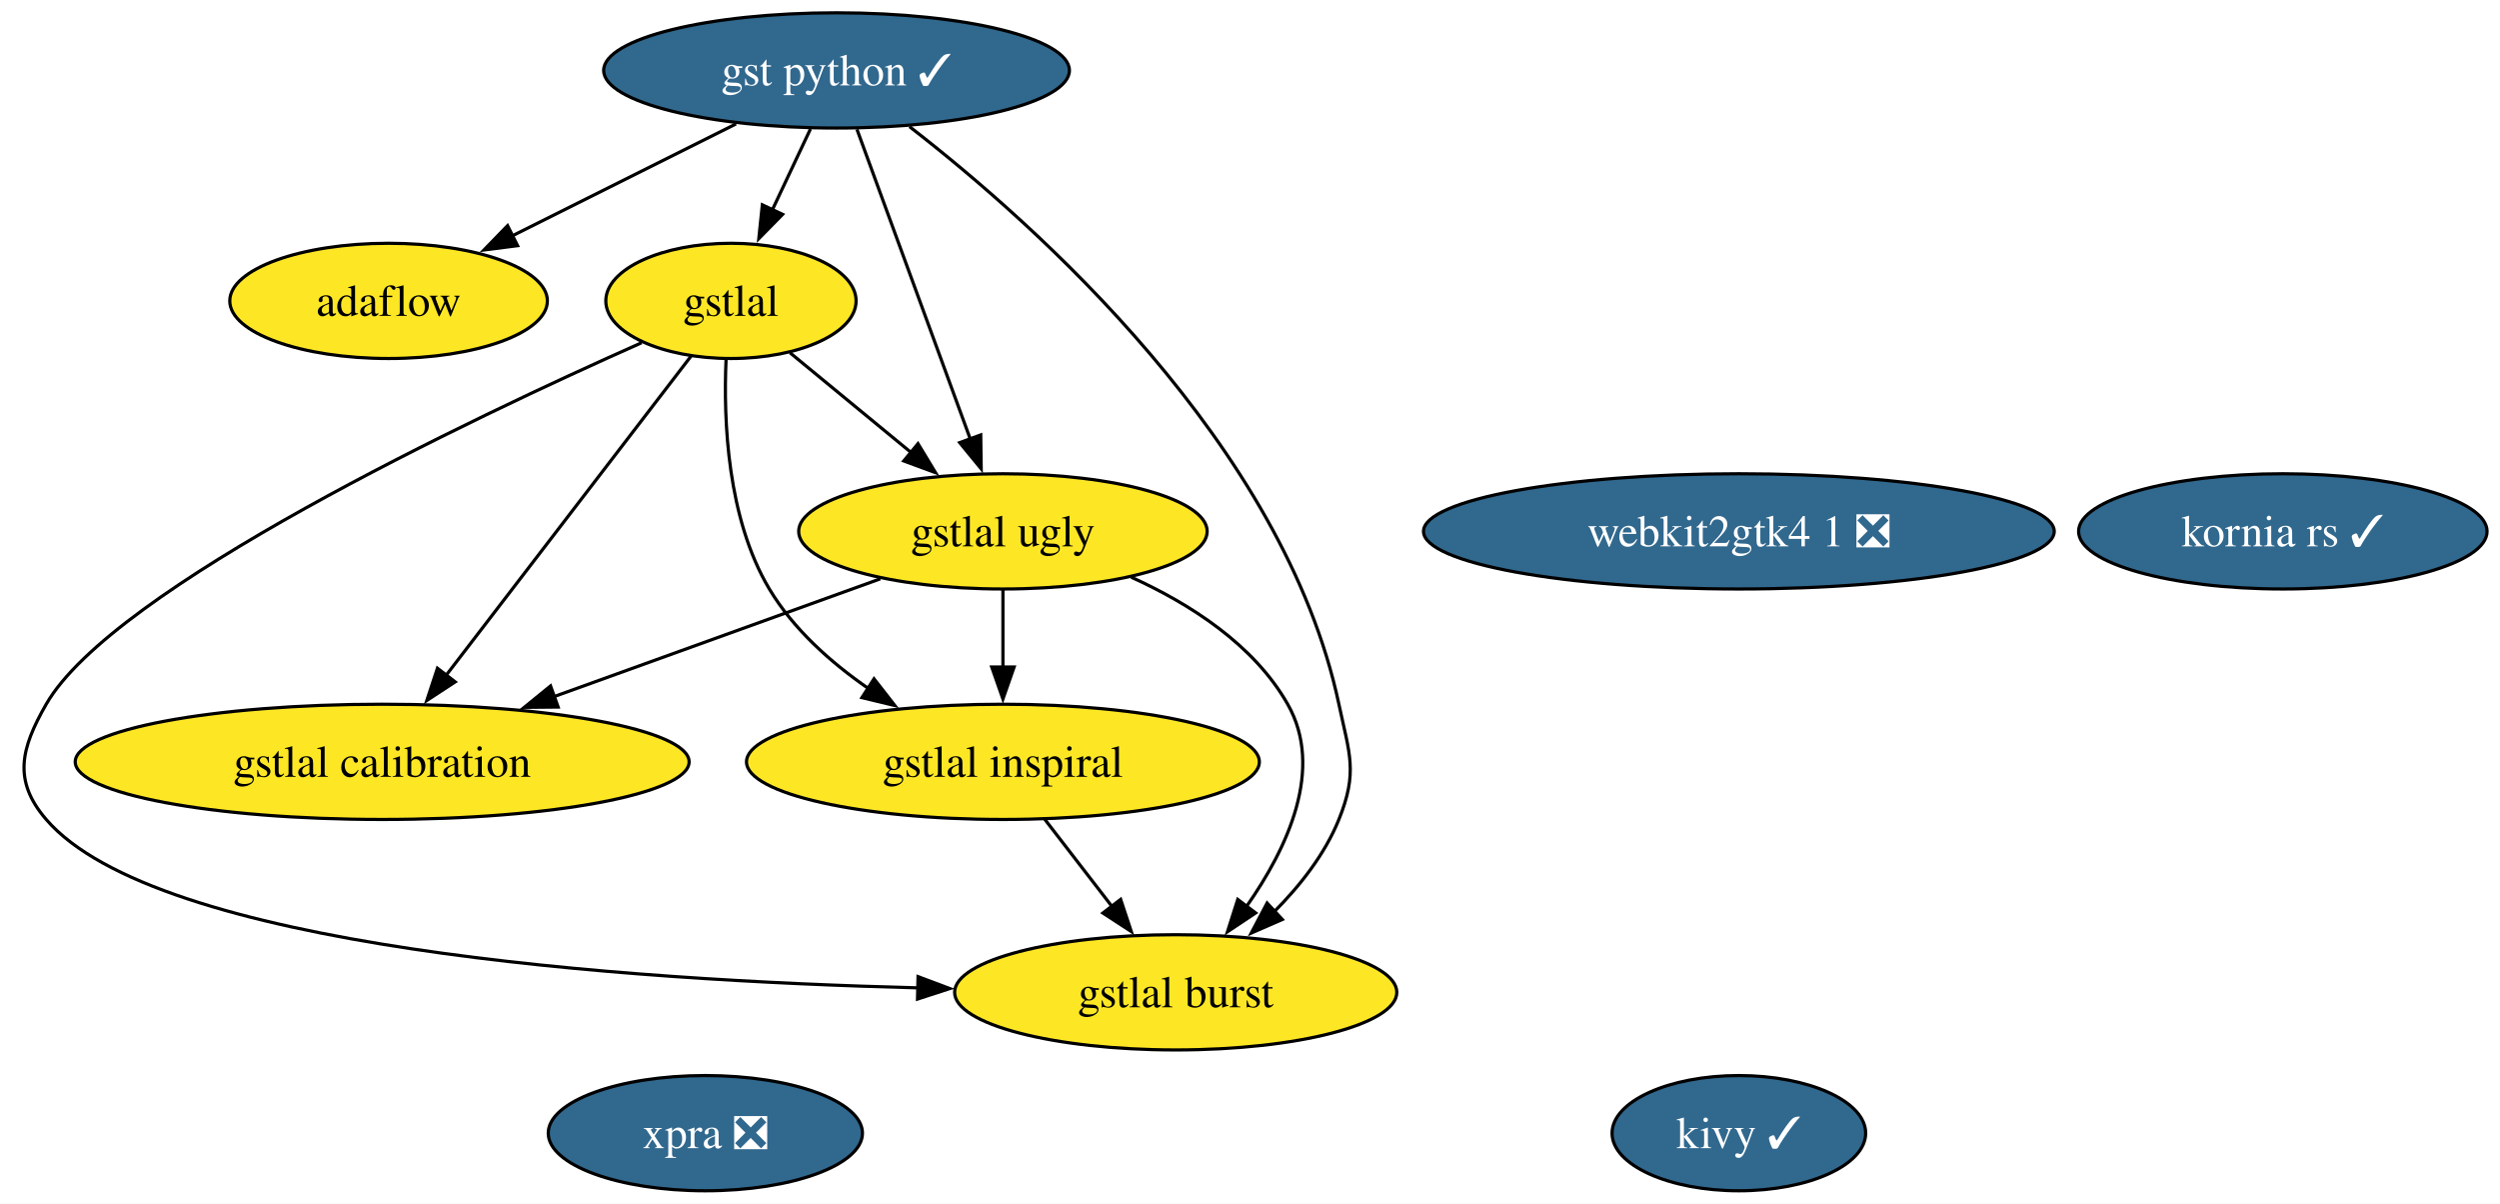
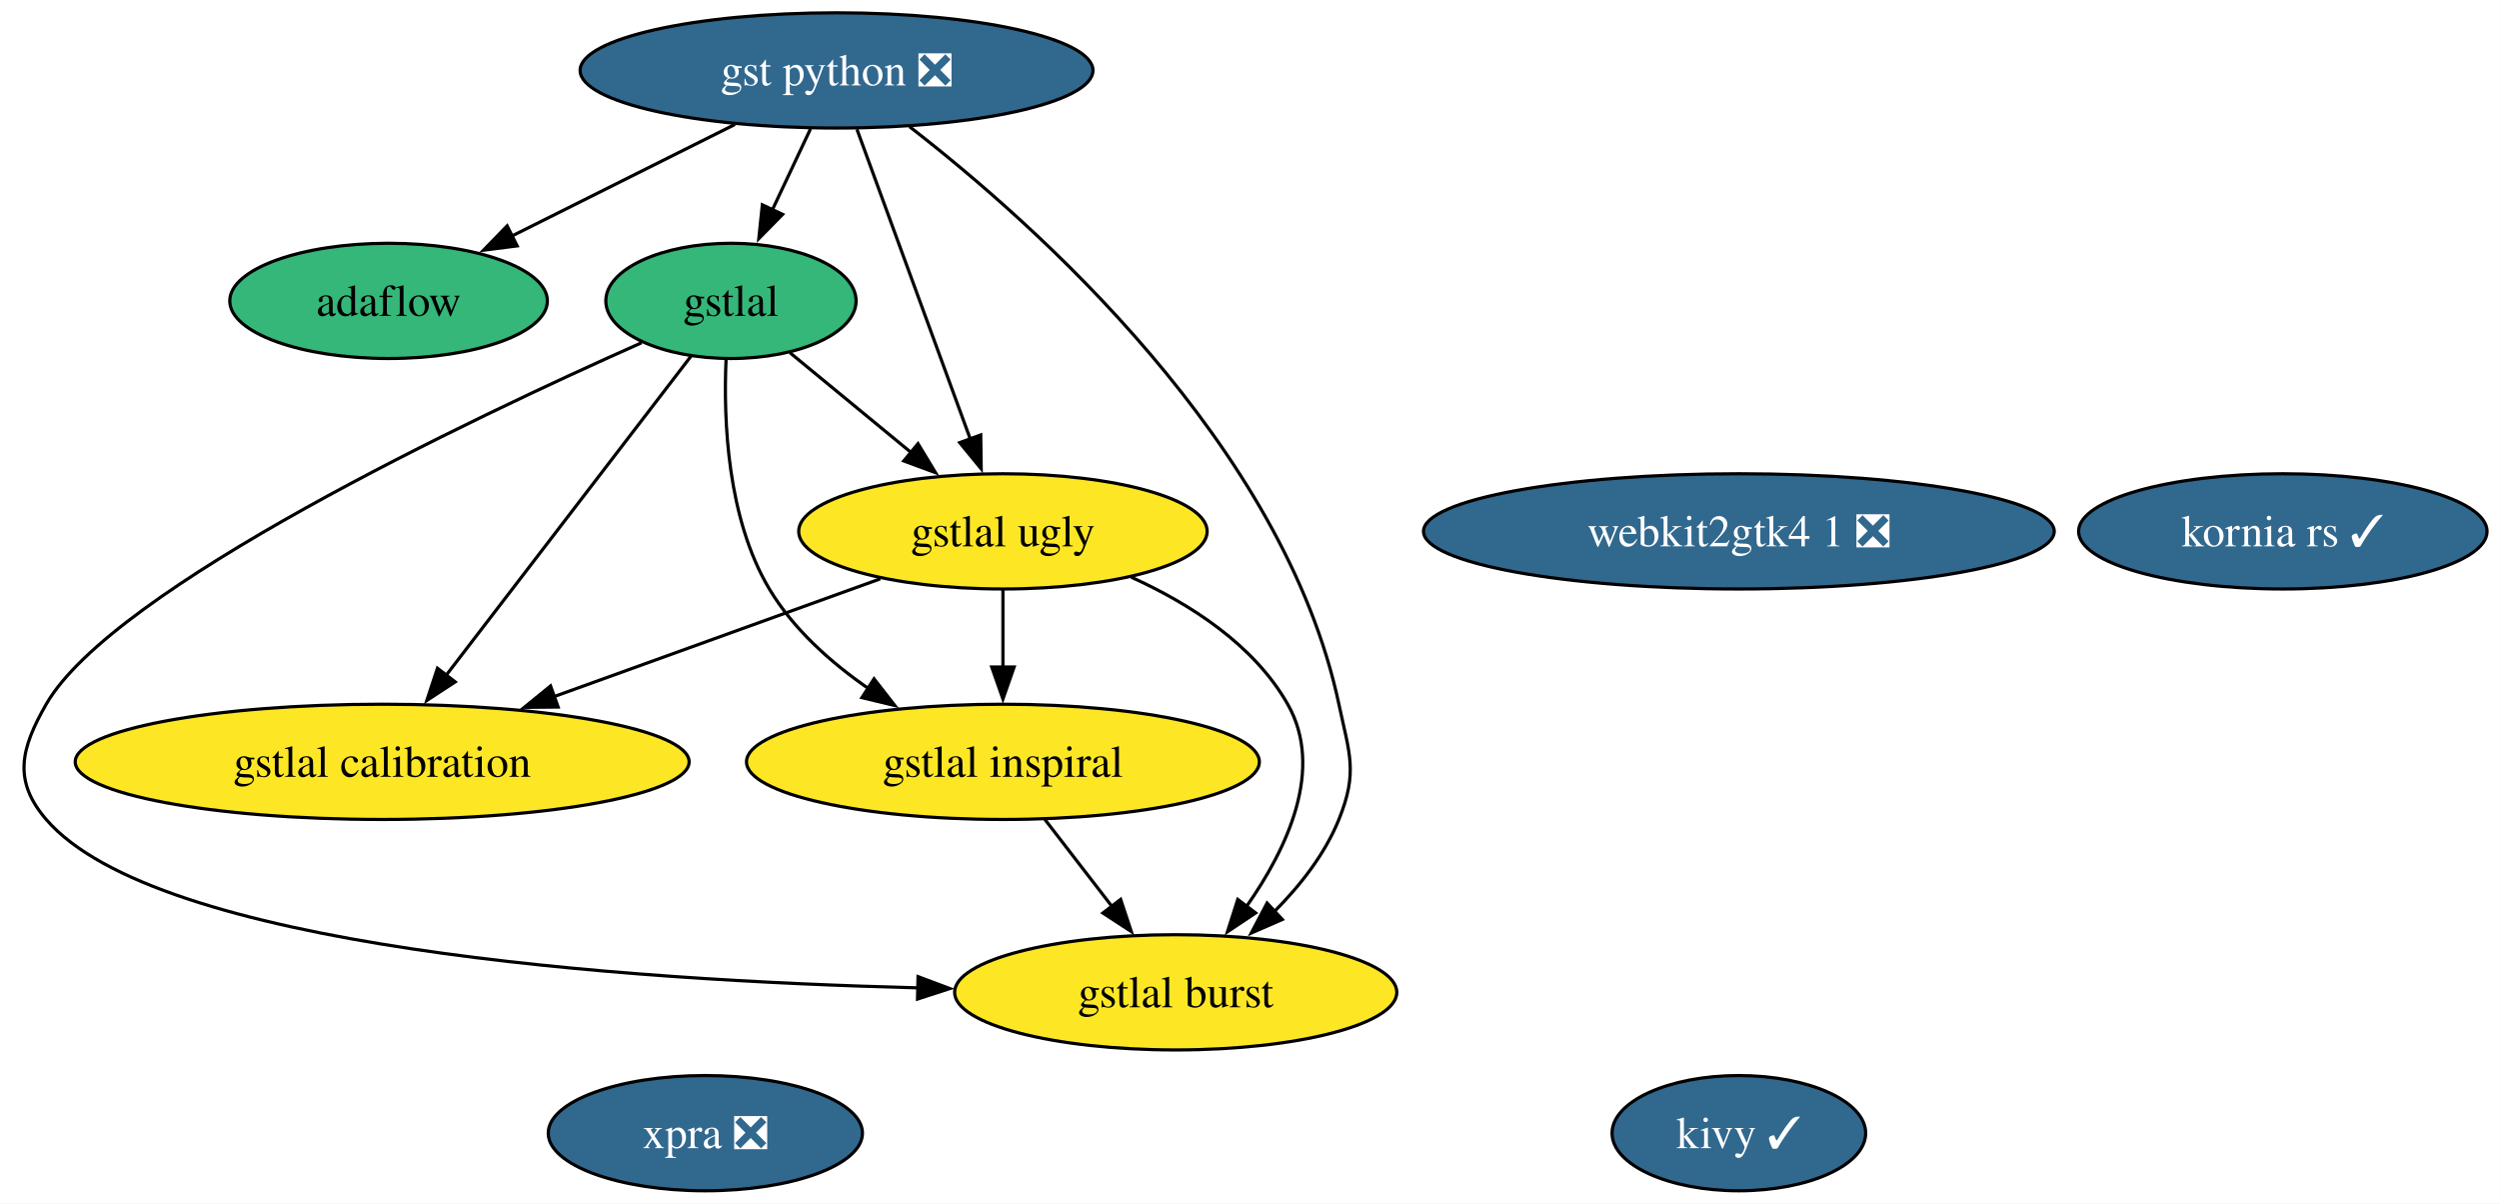
<svg xmlns="http://www.w3.org/2000/svg" xmlns:xlink="http://www.w3.org/1999/xlink" width="781pt" height="376pt" viewBox="0.00 0.00 781.00 376.00">
  <g id="graph0" class="graph" transform="scale(1 1) rotate(0) translate(4 372)">
    <polygon fill="white" stroke="none" points="-4,4 -4,-372 777.27,-372 777.27,4 -4,4" />
    <g id="node1" class="node">
      <g id="a_node1">
        <a xlink:href="https://github.com/conda-forge/kivy-feedstock/pull/79" xlink:title="kivy ✓">
          <ellipse fill="#31688e" stroke="black" cx="539.44" cy="-18" rx="39.63" ry="18" />
          <text xml:space="preserve" text-anchor="middle" x="539.44" y="-13.32" font-family="Times,serif" font-size="14.00" fill="white">kivy ✓</text>
        </a>
      </g>
    </g>
    <g id="node2" class="node">
      <g id="a_node2">
-         <a xlink:href="https://github.com/conda-forge/gst-python-feedstock/pull/91" xlink:title="gst python ✓">
-           <ellipse fill="#31688e" stroke="black" cx="257.44" cy="-350" rx="72.78" ry="18" />
-           <text xml:space="preserve" text-anchor="middle" x="257.44" y="-345.32" font-family="Times,serif" font-size="14.00" fill="white">gst python ✓</text>
+         <a xlink:href="https://github.com/conda-forge/gst-python-feedstock/pull/91" xlink:title="gst python ❎">
+           <ellipse fill="#31688e" stroke="black" cx="257.44" cy="-350" rx="80.14" ry="18" />
+           <text xml:space="preserve" text-anchor="middle" x="257.44" y="-345.32" font-family="Times,serif" font-size="14.00" fill="white">gst python ❎</text>
        </a>
      </g>
    </g>
    <g id="node3" class="node">
      <g id="a_node3">
        <a xlink:href="https://github.com/conda-forge/gstlal-feedstock" xlink:title="gstlal">
-           <ellipse fill="#fde725" stroke="black" cx="224.44" cy="-278" rx="39.11" ry="18" />
+           <ellipse fill="#35b779" stroke="black" cx="224.44" cy="-278" rx="39.11" ry="18" />
          <text xml:space="preserve" text-anchor="middle" x="224.44" y="-273.32" font-family="Times,serif" font-size="14.00">gstlal</text>
        </a>
      </g>
    </g>
    <g id="edge2" class="edge">
      <path fill="none" stroke="black" d="M249.28,-331.7C245.69,-324.07 241.37,-314.92 237.36,-306.4" />
      <polygon fill="black" stroke="black" points="240.58,-305.03 233.15,-297.47 234.25,-308.01 240.58,-305.03" />
    </g>
    <g id="node4" class="node">
      <g id="a_node4">
        <a xlink:href="https://github.com/conda-forge/gstlal-ugly-feedstock" xlink:title="gstlal ugly">
          <ellipse fill="#fde725" stroke="black" cx="309.44" cy="-206" rx="63.83" ry="18" />
          <text xml:space="preserve" text-anchor="middle" x="309.44" y="-201.32" font-family="Times,serif" font-size="14.00">gstlal ugly</text>
        </a>
      </g>
    </g>
    <g id="edge4" class="edge">
      <path fill="none" stroke="black" d="M263.82,-331.59C272.67,-307.4 288.8,-263.36 299.31,-234.65" />
      <polygon fill="black" stroke="black" points="302.5,-236.13 302.65,-225.53 295.93,-233.72 302.5,-236.13" />
    </g>
    <g id="node5" class="node">
      <g id="a_node5">
        <a xlink:href="https://github.com/conda-forge/gstlal-burst-feedstock" xlink:title="gstlal burst">
          <ellipse fill="#fde725" stroke="black" cx="363.44" cy="-62" rx="69.1" ry="18" />
          <text xml:space="preserve" text-anchor="middle" x="363.44" y="-57.33" font-family="Times,serif" font-size="14.00">gstlal burst</text>
        </a>
      </g>
    </g>
    <g id="edge3" class="edge">
      <path fill="none" stroke="black" d="M280.24,-332.44C319.47,-302.06 397.24,-233.07 414.44,-152 417.76,-136.35 420.42,-130.84 414.44,-116 410.07,-105.16 402.31,-95.3 394.14,-87.1" />
      <polygon fill="black" stroke="black" points="396.76,-84.76 387.05,-80.52 392,-89.89 396.76,-84.76" />
    </g>
    <g id="node9" class="node">
      <g id="a_node9">
        <a xlink:href="https://github.com/conda-forge/adaflow-feedstock" xlink:title="adaflow">
-           <ellipse fill="#fde725" stroke="black" cx="117.44" cy="-278" rx="49.63" ry="18" />
+           <ellipse fill="#35b779" stroke="black" cx="117.44" cy="-278" rx="49.63" ry="18" />
          <text xml:space="preserve" text-anchor="middle" x="117.44" y="-273.32" font-family="Times,serif" font-size="14.00">adaflow</text>
        </a>
      </g>
    </g>
    <g id="edge1" class="edge">
-       <path fill="none" stroke="black" d="M226.02,-333.29C205.28,-322.92 177.97,-309.27 155.93,-298.24" />
-       <polygon fill="black" stroke="black" points="157.76,-295.25 147.25,-293.91 154.63,-301.51 157.76,-295.25" />
+       <path fill="none" stroke="black" d="M225.67,-333.12C205.01,-322.79 177.94,-309.25 156.04,-298.3" />
+       <polygon fill="black" stroke="black" points="157.62,-295.18 147.11,-293.84 154.49,-301.44 157.62,-295.18" />
    </g>
    <g id="edge8" class="edge">
      <path fill="none" stroke="black" d="M242.88,-261.81C253.96,-252.69 268.3,-240.88 280.82,-230.57" />
      <polygon fill="black" stroke="black" points="282.89,-233.4 288.38,-224.34 278.44,-228 282.89,-233.4" />
    </g>
    <g id="edge5" class="edge">
      <path fill="none" stroke="black" d="M196.52,-264.93C143.4,-241.32 31.22,-188.2 10.44,-152 2.48,-138.12 0,-128.12 10.44,-116 44.89,-75.99 189.87,-65.76 282.98,-63.39" />
      <polygon fill="black" stroke="black" points="282.91,-66.9 292.83,-63.17 282.75,-59.9 282.91,-66.9" />
    </g>
    <g id="node6" class="node">
      <g id="a_node6">
        <a xlink:href="https://github.com/conda-forge/gstlal-inspiral-feedstock" xlink:title="gstlal inspiral">
          <ellipse fill="#fde725" stroke="black" cx="309.44" cy="-134" rx="80.14" ry="18" />
          <text xml:space="preserve" text-anchor="middle" x="309.44" y="-129.32" font-family="Times,serif" font-size="14.00">gstlal inspiral</text>
        </a>
      </g>
    </g>
    <g id="edge7" class="edge">
      <path fill="none" stroke="black" d="M222.91,-259.63C222.08,-240.67 223.25,-210.09 236.44,-188 243.92,-175.48 255.61,-165.06 267.47,-156.86" />
      <polygon fill="black" stroke="black" points="269.15,-159.94 275.66,-151.59 265.36,-154.06 269.15,-159.94" />
    </g>
    <g id="node7" class="node">
      <g id="a_node7">
        <a xlink:href="https://github.com/conda-forge/gstlal-calibration-feedstock" xlink:title="gstlal calibration">
          <ellipse fill="#fde725" stroke="black" cx="115.44" cy="-134" rx="95.93" ry="18" />
          <text xml:space="preserve" text-anchor="middle" x="115.44" y="-129.32" font-family="Times,serif" font-size="14.00">gstlal calibration</text>
        </a>
      </g>
    </g>
    <g id="edge6" class="edge">
      <path fill="none" stroke="black" d="M211.94,-260.71C193.17,-236.26 157.53,-189.83 135.21,-160.76" />
      <polygon fill="black" stroke="black" points="138.26,-158.98 129.39,-153.18 132.71,-163.24 138.26,-158.98" />
    </g>
    <g id="edge9" class="edge">
      <path fill="none" stroke="black" d="M349.54,-191.69C367.89,-183.37 387.87,-170.61 398.44,-152 409.91,-131.81 398.4,-107.12 385.6,-88.87" />
      <polygon fill="black" stroke="black" points="388.42,-86.8 379.61,-80.92 382.83,-91.01 388.42,-86.8" />
    </g>
    <g id="edge11" class="edge">
      <path fill="none" stroke="black" d="M309.44,-187.7C309.44,-180.41 309.44,-171.73 309.44,-163.54" />
      <polygon fill="black" stroke="black" points="312.94,-163.62 309.44,-153.62 305.94,-163.62 312.94,-163.62" />
    </g>
    <g id="edge10" class="edge">
      <path fill="none" stroke="black" d="M271.11,-191.17C241.94,-180.65 201.44,-166.03 169.06,-154.35" />
      <polygon fill="black" stroke="black" points="170.43,-151.12 159.84,-151.02 168.06,-157.71 170.43,-151.12" />
    </g>
    <g id="edge12" class="edge">
      <path fill="none" stroke="black" d="M322.51,-116.05C328.81,-107.89 336.51,-97.91 343.52,-88.82" />
      <polygon fill="black" stroke="black" points="346.23,-91.04 349.56,-80.99 340.68,-86.77 346.23,-91.04" />
    </g>
    <g id="node8" class="node">
      <g id="a_node8">
        <a xlink:href="https://github.com/conda-forge/xpra-feedstock/pull/57" xlink:title="xpra ❎">
          <ellipse fill="#31688e" stroke="black" cx="216.44" cy="-18" rx="49.1" ry="18" />
          <text xml:space="preserve" text-anchor="middle" x="216.44" y="-13.32" font-family="Times,serif" font-size="14.00" fill="white">xpra ❎</text>
        </a>
      </g>
    </g>
    <g id="node10" class="node">
      <g id="a_node10">
        <a xlink:href="https://github.com/conda-forge/kornia-rs-feedstock/pull/26" xlink:title="kornia rs ✓">
          <ellipse fill="#31688e" stroke="black" cx="709.44" cy="-206" rx="63.83" ry="18" />
          <text xml:space="preserve" text-anchor="middle" x="709.44" y="-201.32" font-family="Times,serif" font-size="14.00" fill="white">kornia rs ✓</text>
        </a>
      </g>
    </g>
    <g id="node11" class="node">
      <g id="a_node11">
        <a xlink:href="https://github.com/conda-forge/webkit2gtk4.1-feedstock/pull/10" xlink:title="webkit2gtk4 1 ❎">
          <ellipse fill="#31688e" stroke="black" cx="539.44" cy="-206" rx="98.56" ry="18" />
          <text xml:space="preserve" text-anchor="middle" x="539.44" y="-201.32" font-family="Times,serif" font-size="14.00" fill="white">webkit2gtk4 1 ❎</text>
        </a>
      </g>
    </g>
  </g>
</svg>
